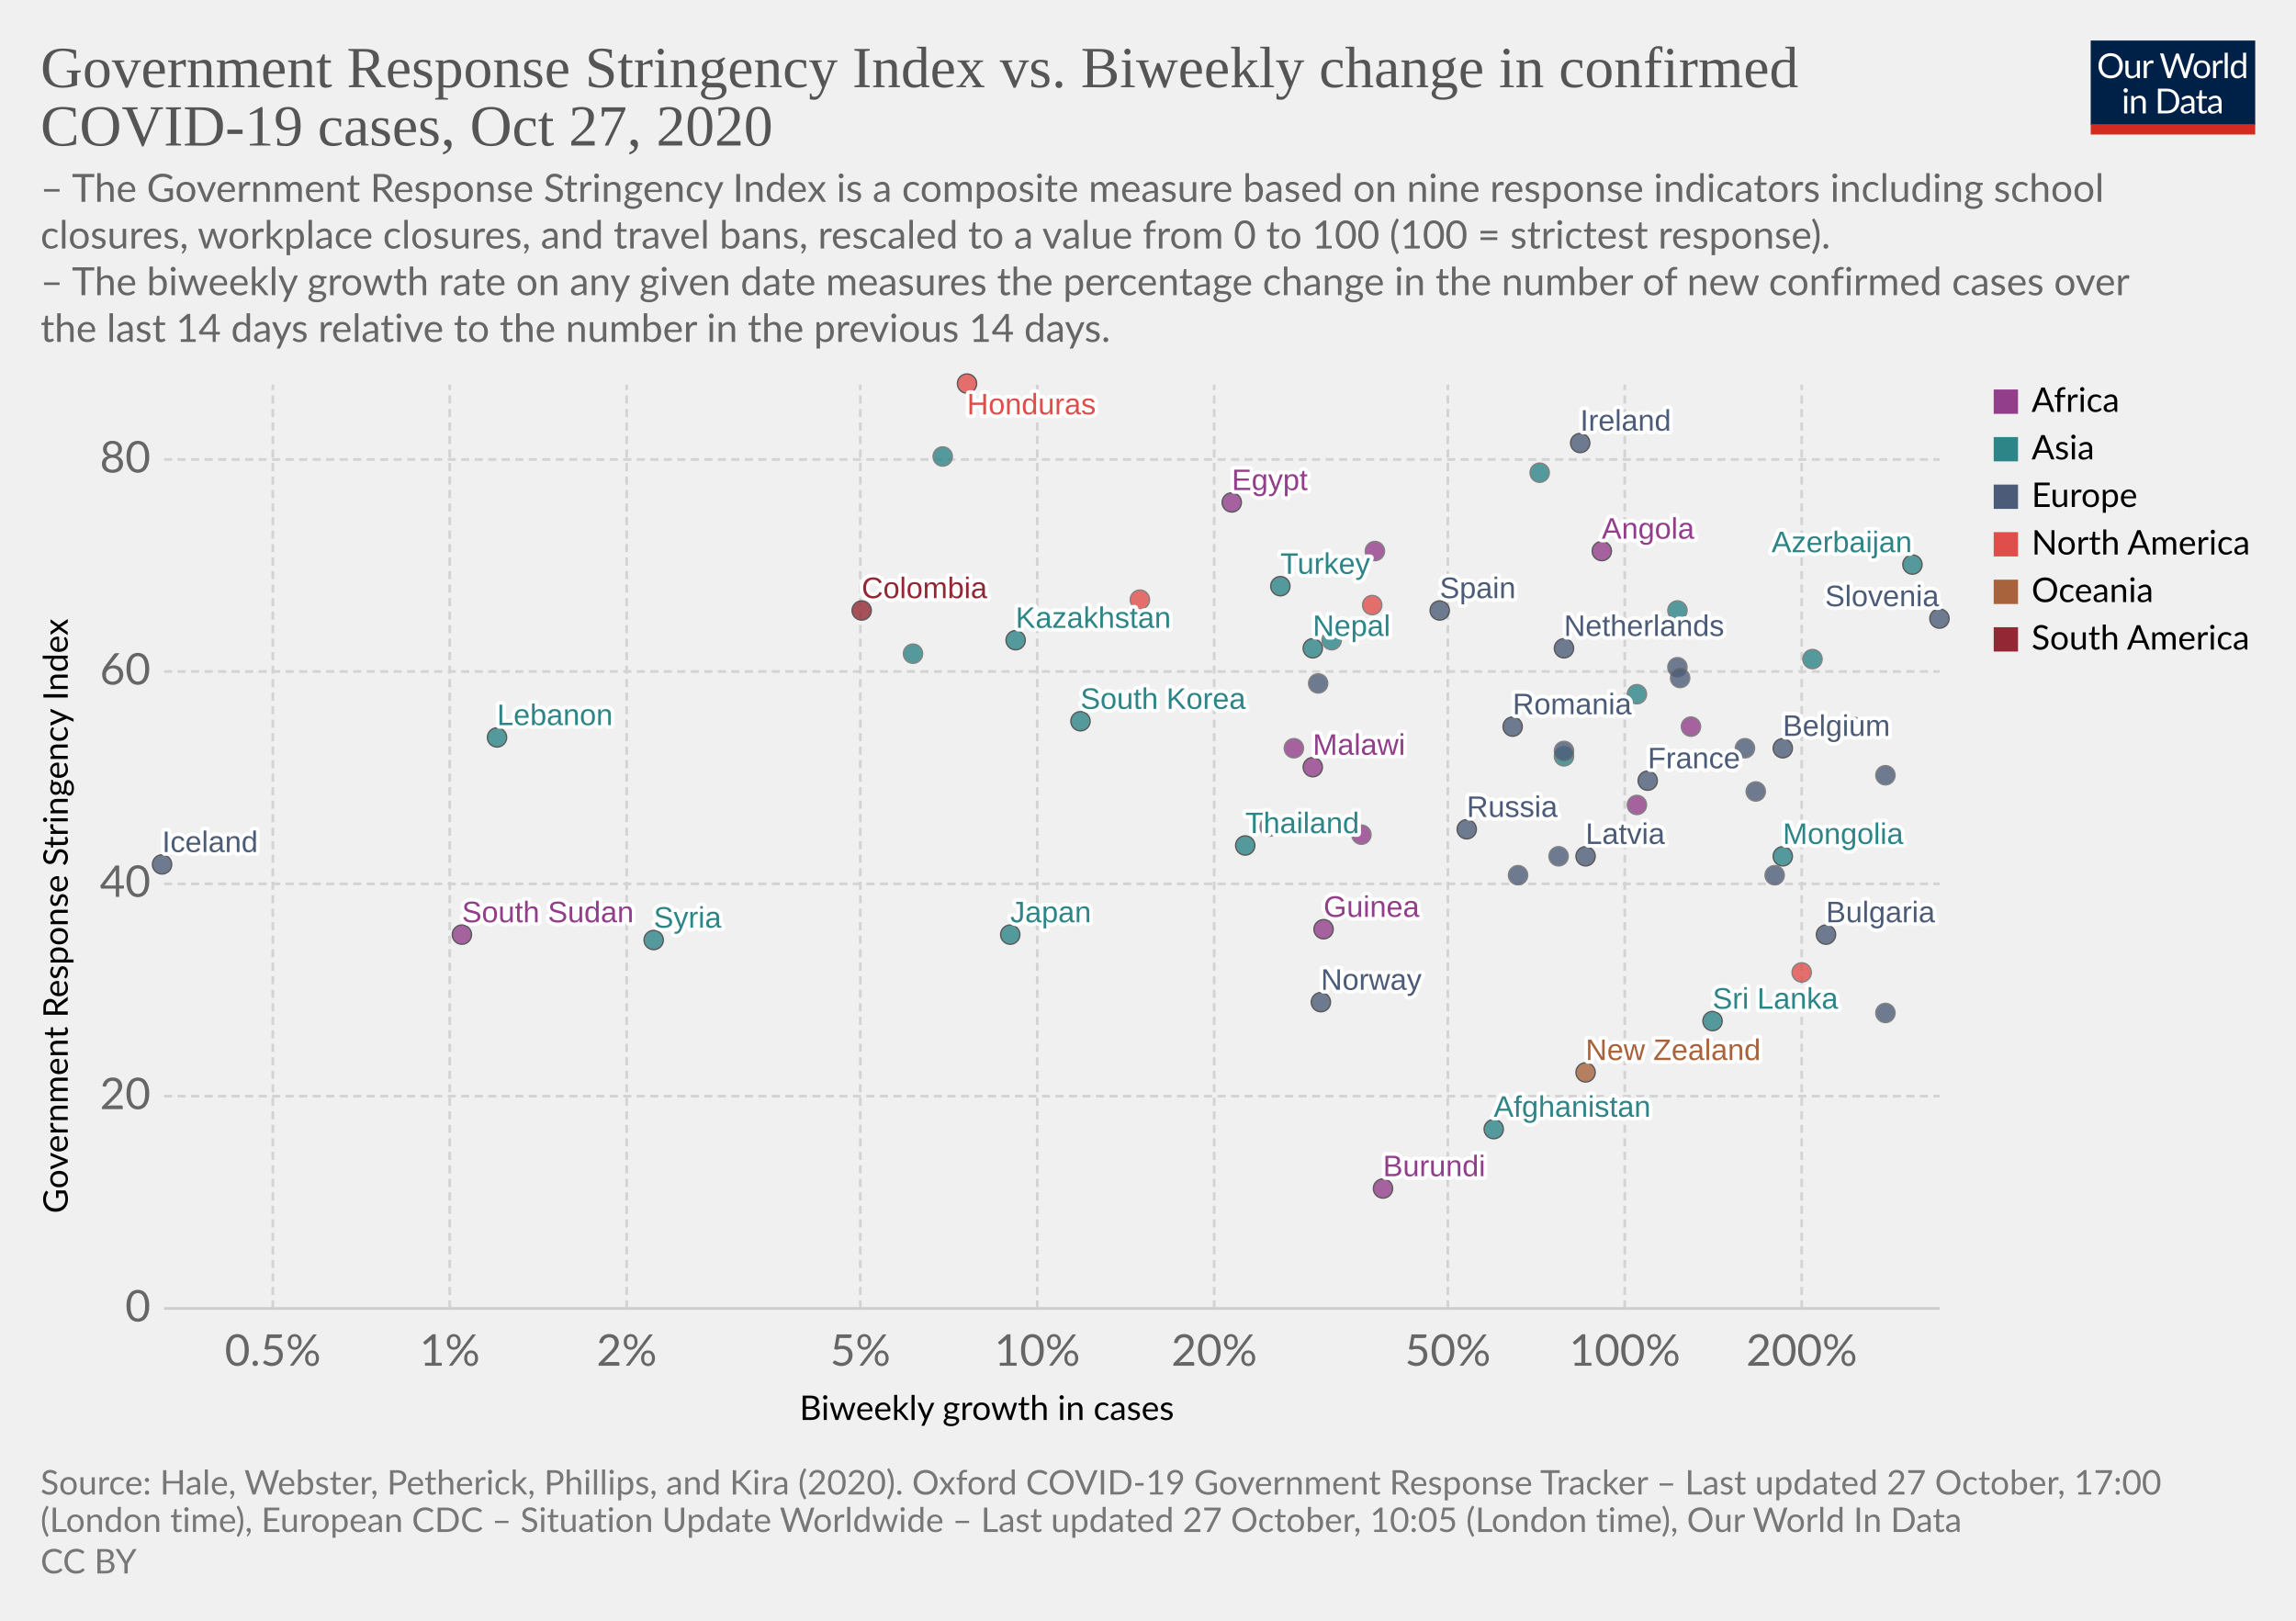
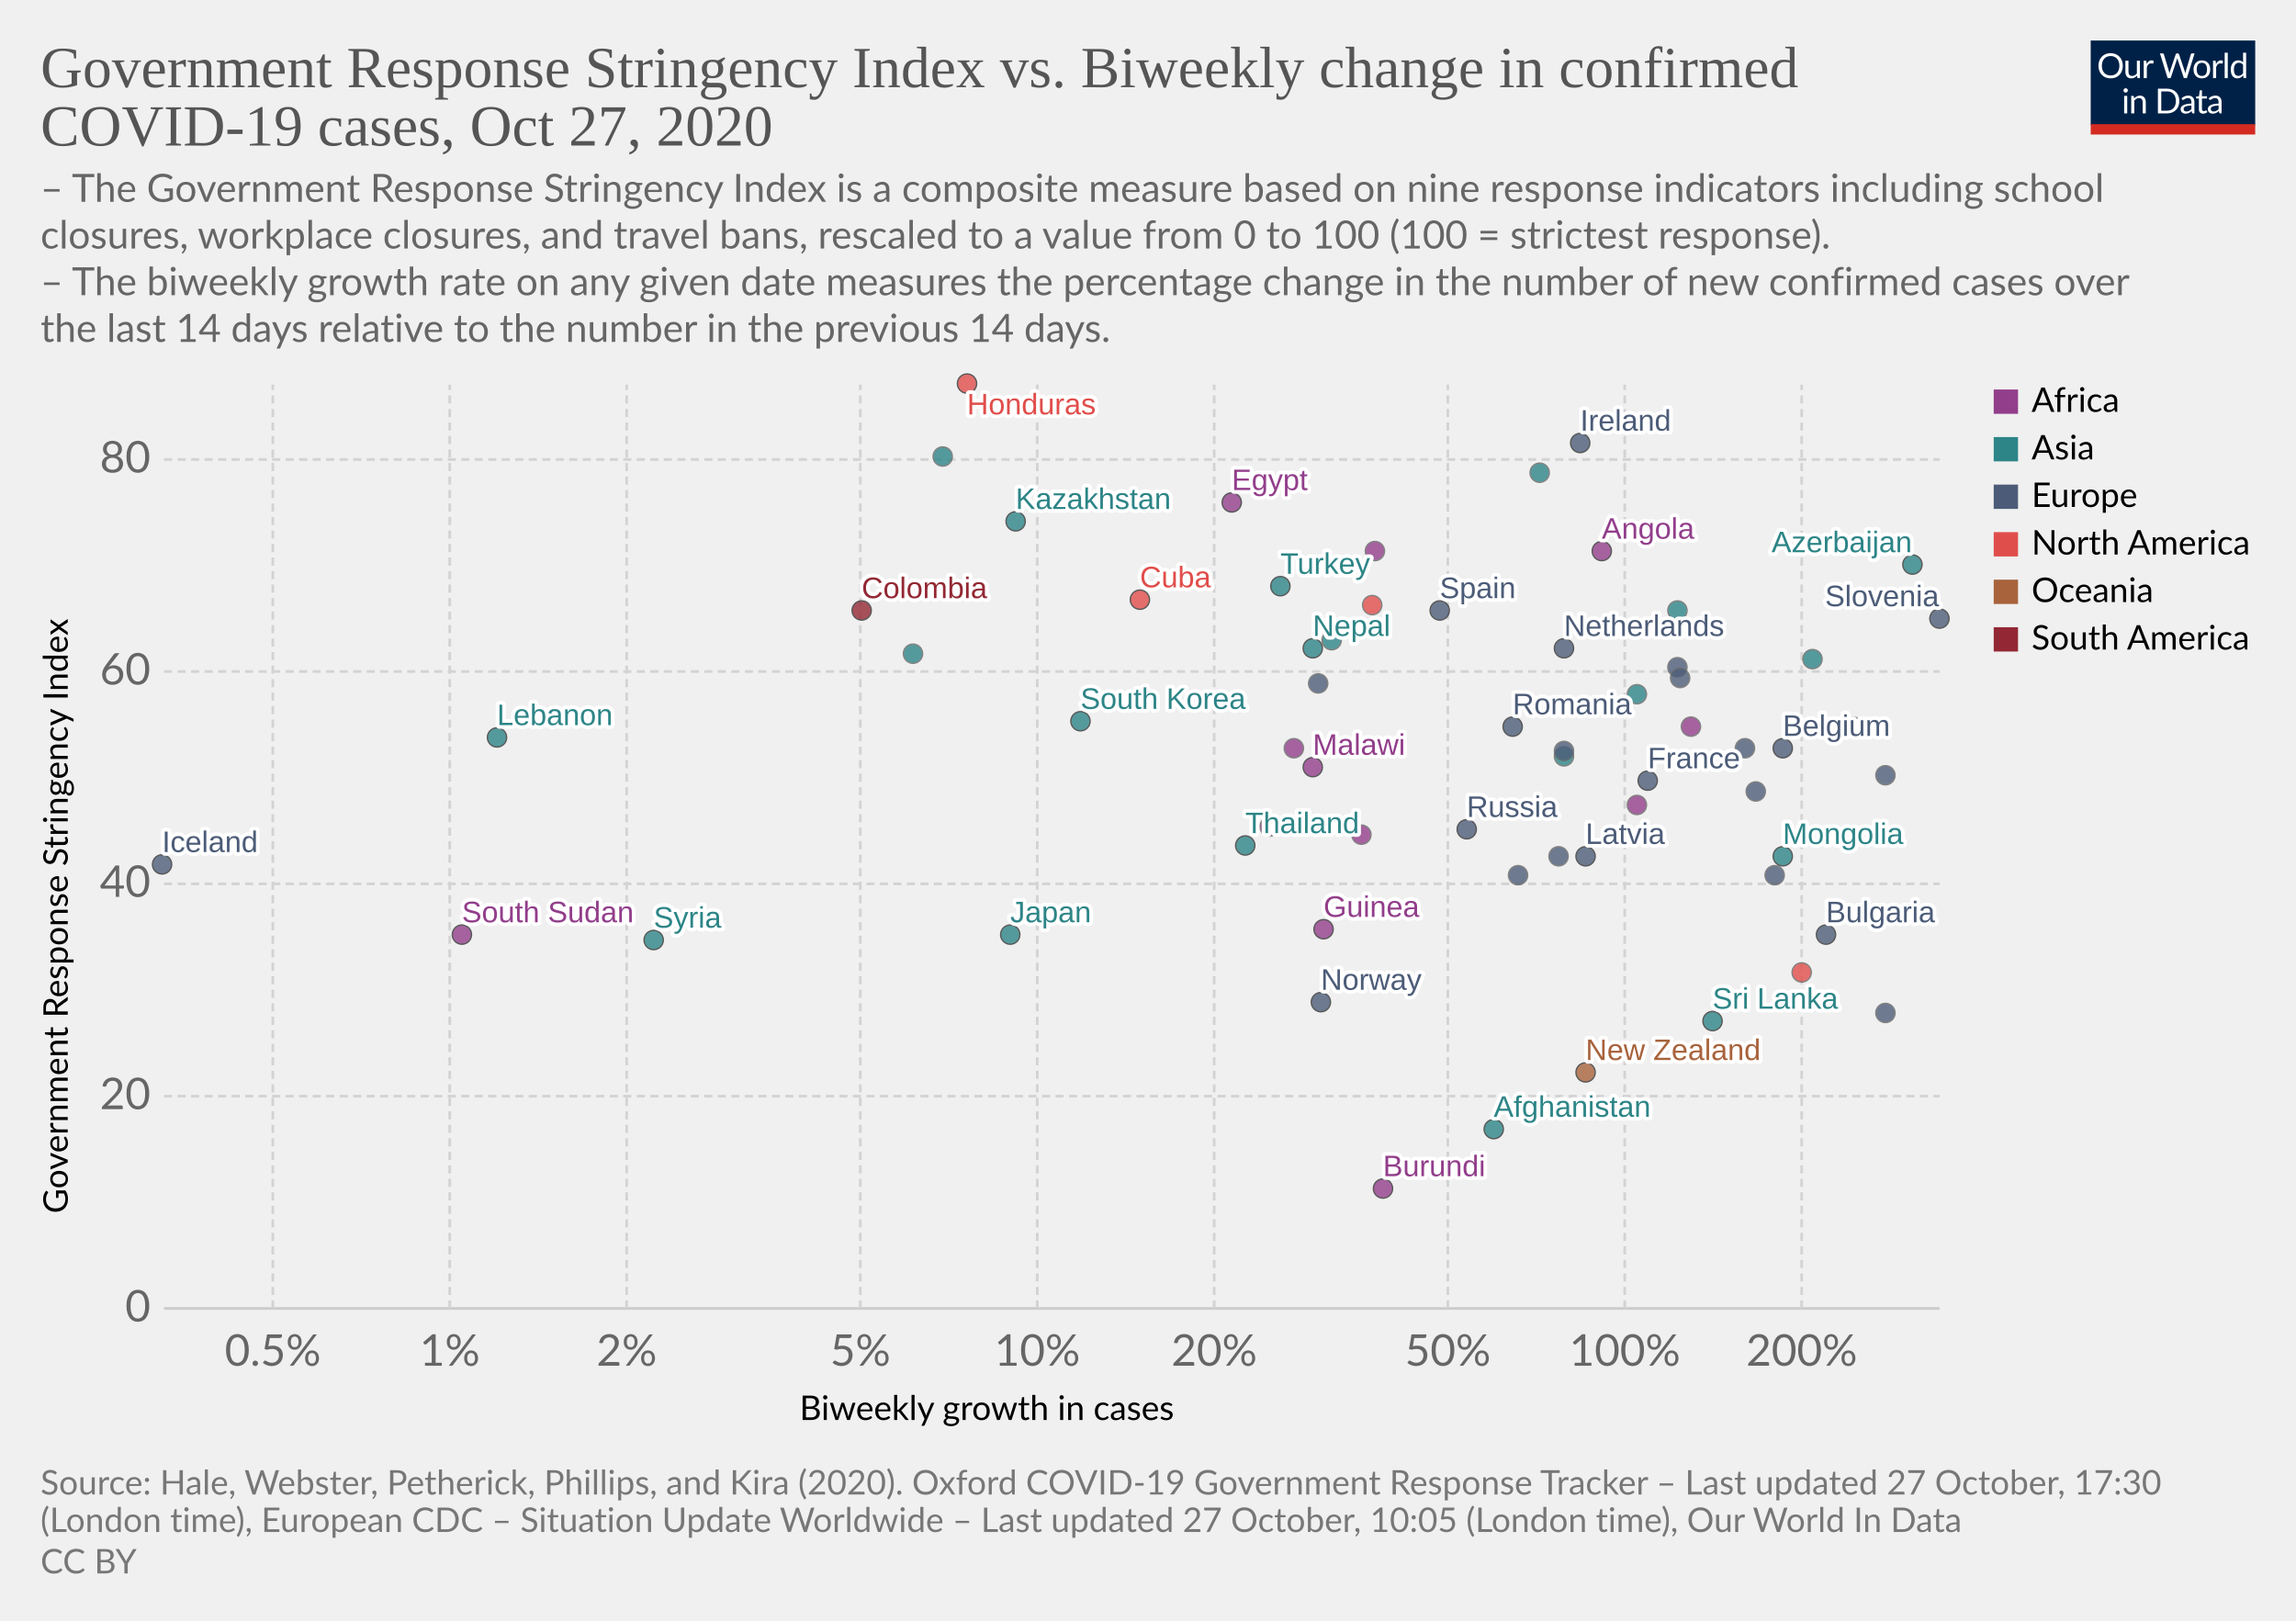
<svg xmlns="http://www.w3.org/2000/svg" version="1.1" style="background-color:#fff;-webkit-font-smoothing:antialiased" width="850" height="600" viewBox="0 0 850 600" font-family="Lato,'Helvetica Neue',Helvetica,Arial,sans-serif" font-size="18" text-rendering="optimizeLegibility">
  <g class="HeaderView">
    <g transform="matrix(.29 0 0 .29 774 15)">
      <svg width="210" height="120" viewBox="0 0 210 120" fill="none">
        <g clip-path="url(#clip0)">
          <path d="M0 0h210v107.89H0V0z" fill="#002147" />
          <path d="M40.98 32.25c0 2.36-.38 4.53-1.12 6.51a14.26 14.26 0 01-8.1 8.4c-1.9.78-4.02 1.17-6.34 1.17a16.6 16.6 0 01-6.33-1.17 14.31 14.31 0 01-8.08-8.4 18.29 18.29 0 01-1.12-6.51c0-2.36.38-4.53 1.12-6.5a14.32 14.32 0 018.07-8.44c1.92-.8 4.03-1.19 6.34-1.19 2.32 0 4.43.4 6.34 1.19 1.92.8 3.56 1.9 4.93 3.34a14.87 14.87 0 013.17 5.1 18.1 18.1 0 011.12 6.5zm-4.38 0c0-1.94-.26-3.68-.8-5.22a10.91 10.91 0 00-2.24-3.89 9.68 9.68 0 00-3.52-2.46 11.95 11.95 0 00-4.62-.86c-1.68 0-3.21.28-4.6.86a9.88 9.88 0 00-3.54 2.46 10.91 10.91 0 00-2.24 3.9c-.53 1.53-.8 3.27-.8 5.2 0 1.94.27 3.68.8 5.22a11.17 11.17 0 002.24 3.9 10.01 10.01 0 003.55 2.44c1.38.56 2.9.83 4.6.83 1.7 0 3.24-.27 4.61-.83a9.8 9.8 0 003.52-2.44 11.17 11.17 0 002.25-3.9c.53-1.54.8-3.28.8-5.21zm26.22-6.54V48H60.5c-.56 0-.9-.27-1.05-.81l-.31-2.4a12.45 12.45 0 01-3.26 2.6c-1.2.64-2.58.96-4.13.96-1.22 0-2.3-.2-3.24-.6a6.52 6.52 0 01-2.33-1.7 7.37 7.37 0 01-1.43-2.67c-.3-1.04-.46-2.2-.46-3.45V25.7h3.91v14.22c0 1.68.38 2.99 1.15 3.91.77.93 1.96 1.39 3.54 1.39 1.16 0 2.24-.27 3.23-.82a10.42 10.42 0 002.8-2.28V25.7h3.91zm8.61 4.47a9.94 9.94 0 012.6-3.56 5.64 5.64 0 013.76-1.3c.47 0 .92.05 1.34.15.44.1.83.27 1.17.49l-.3 2.92c-.09.37-.3.55-.66.55-.2 0-.5-.04-.9-.13a6.21 6.21 0 00-3.24.18c-.54.2-1.03.5-1.47.92-.42.4-.81.9-1.17 1.5-.33.58-.64 1.26-.92 2.02V48H67.7V25.71h2.25c.42 0 .72.08.88.25.16.16.27.44.33.83l.26 3.39zm61.16-13.7L122.75 48h-3.82l-7.99-24.05a21.95 21.95 0 01-.42-1.58 38.36 38.36 0 01-.44 1.58L102.05 48h-3.83L88.4 16.47h3.54c.38 0 .7.1.95.29.26.2.43.43.5.73l6.52 21.9c.1.4.2.83.28 1.28.1.46.2.94.29 1.46l.3-1.46c.12-.47.25-.9.38-1.27l7.41-21.91c.1-.25.26-.48.51-.69.27-.22.58-.33.95-.33h1.23c.38 0 .69.1.92.29.24.2.41.43.53.73l7.4 21.9a28.4 28.4 0 01.68 2.62 29.52 29.52 0 01.52-2.61l6.54-21.91c.07-.27.23-.5.48-.7.27-.21.58-.32.95-.32h3.32zm9.35 8.88c1.63 0 3.1.27 4.4.82a9.43 9.43 0 015.46 5.94c.5 1.4.74 2.98.74 4.73 0 1.76-.25 3.34-.74 4.75a9.43 9.43 0 01-5.46 5.92c-1.3.52-2.77.79-4.4.79-1.64 0-3.12-.27-4.44-.8a9.42 9.42 0 01-3.35-2.3c-.92-1-1.63-2.2-2.13-3.61-.49-1.41-.73-3-.73-4.75s.24-3.33.73-4.73c.5-1.43 1.2-2.64 2.13-3.63a9.4 9.4 0 013.35-2.31c1.32-.55 2.8-.82 4.44-.82zm0 19.89c2.2 0 3.84-.73 4.93-2.2 1.08-1.48 1.63-3.54 1.63-6.18 0-2.66-.55-4.72-1.63-6.2-1.09-1.49-2.73-2.23-4.93-2.23-1.12 0-2.09.2-2.93.57a5.7 5.7 0 00-2.06 1.65 7.5 7.5 0 00-1.24 2.67c-.26 1.04-.4 2.22-.4 3.54 0 2.64.55 4.7 1.64 6.18 1.1 1.47 2.76 2.2 4.99 2.2zm17.97-15.07a9.94 9.94 0 012.6-3.56 5.64 5.64 0 013.76-1.3c.47 0 .91.05 1.34.15.44.1.83.27 1.16.49l-.28 2.92c-.09.37-.31.55-.66.55-.2 0-.5-.04-.9-.13a6.2 6.2 0 00-3.24.18c-.54.2-1.03.5-1.47.92-.43.4-.82.9-1.17 1.5a13.1 13.1 0 00-.92 2.02V48h-3.94V25.71h2.24c.43 0 .72.08.88.25.17.16.28.44.33.83l.27 3.39zm15.04-14.59V48h-3.92V15.6h3.92zm19.55 15.43a6.22 6.22 0 00-2.38-2.05 6.7 6.7 0 00-2.86-.6c-2.07 0-3.66.75-4.77 2.23-1.12 1.48-1.68 3.6-1.68 6.33 0 1.46.13 2.7.38 3.74a7.29 7.29 0 001.1 2.56 4.35 4.35 0 001.78 1.45c.7.3 1.5.46 2.4.46 1.29 0 2.41-.3 3.36-.88a9.6 9.6 0 002.67-2.49V31.02zm3.91-15.43V48h-2.33c-.56 0-.9-.27-1.06-.81l-.35-2.71a12.13 12.13 0 01-3.25 2.77 8.28 8.28 0 01-4.23 1.06 7.31 7.31 0 01-6.14-2.9c-.73-.96-1.3-2.15-1.69-3.57a18.35 18.35 0 01.07-9.48 11.29 11.29 0 011.89-3.7 8.7 8.7 0 017.06-3.34 7.96 7.96 0 016.12 2.62V15.59h3.91zM46.61 70.71V93H42.7V70.71h3.91zm.84-7c0 .39-.08.75-.24 1.09a2.81 2.81 0 01-1.52 1.47 2.67 2.67 0 01-2.16 0 2.9 2.9 0 01-1.45-1.47 2.67 2.67 0 010-2.16c.15-.35.35-.65.6-.9.25-.27.53-.47.85-.62a2.67 2.67 0 012.16 0c.35.15.65.35.9.62.27.25.47.55.62.9.16.34.24.7.24 1.08zm7.97 10.24c.49-.54 1-1.04 1.54-1.48a9.85 9.85 0 013.66-1.84 8.96 8.96 0 015.43.35c.94.4 1.72.97 2.33 1.71a7.36 7.36 0 011.43 2.67c.32 1.04.49 2.19.49 3.45V93h-3.94V78.81c0-1.69-.4-3-1.17-3.92-.76-.93-1.93-1.4-3.5-1.4a6.6 6.6 0 00-3.25.83c-1 .56-1.92 1.31-2.77 2.27V93h-3.94V70.71h2.35c.56 0 .9.28 1.04.82l.3 2.42zm57.7 3.3c0 2.36-.37 4.5-1.11 6.44a14.3 14.3 0 01-3.17 4.98 14.1 14.1 0 01-4.93 3.2c-1.9.76-4.02 1.13-6.33 1.13H85.8V61.47h11.77c2.31 0 4.42.39 6.33 1.15a13.8 13.8 0 018.1 8.18 17.75 17.75 0 011.12 6.45zm-4.37 0c0-1.94-.26-3.67-.8-5.2a10.94 10.94 0 00-2.23-3.87 9.57 9.57 0 00-3.53-2.42 12.23 12.23 0 00-4.61-.83h-7.5v24.62h7.5c1.7 0 3.24-.28 4.61-.84a9.7 9.7 0 003.53-2.4 10.94 10.94 0 002.24-3.87c.53-1.53.8-3.26.8-5.2zm19.8 5.72c-1.8.06-3.34.2-4.62.44-1.26.22-2.3.51-3.1.88-.8.36-1.37.8-1.74 1.3-.35.5-.53 1.05-.53 1.67 0 .58.1 1.1.3 1.52a3 3 0 00.76 1.05c.34.27.73.46 1.17.6.45.11.94.17 1.45.17a7.28 7.28 0 003.5-.81 11.95 11.95 0 002.82-2.2v-4.62zm-12.65-9.11a12.73 12.73 0 013.98-2.66c1.43-.59 3-.88 4.73-.88 1.25 0 2.36.2 3.33.61a6.81 6.81 0 013.94 4.38c.33 1.04.5 2.19.5 3.43V93h-1.74a1.8 1.8 0 01-.88-.18c-.2-.13-.36-.38-.48-.74l-.44-2.12c-.59.55-1.16 1.03-1.72 1.46a9.48 9.48 0 01-3.74 1.7c-.69.15-1.46.23-2.3.23-.87 0-1.69-.12-2.45-.35a5.34 5.34 0 01-3.34-2.93 6.64 6.64 0 01-.49-2.64c0-.88.25-1.72.73-2.53a6.33 6.33 0 012.35-2.17c1.09-.63 2.5-1.15 4.25-1.54 1.75-.41 3.89-.65 6.42-.7v-1.75c0-1.73-.37-3.03-1.12-3.91-.75-.9-1.84-1.34-3.28-1.34-.97 0-1.78.12-2.44.37-.64.23-1.2.5-1.7.81l-1.23.82c-.33.23-.67.35-1 .35-.27 0-.5-.07-.69-.2a2.1 2.1 0 01-.48-.53l-.7-1.25zm27.67 19.5c-1.76 0-3.12-.5-4.07-1.48-.94-.98-1.41-2.4-1.41-4.25V74h-2.68a.9.9 0 01-.6-.2c-.16-.14-.24-.36-.24-.66v-1.56l3.65-.46.9-6.89a.9.9 0 01.29-.52.88.88 0 01.62-.22H142v7.67h6.44V74H142v13.38c0 .94.22 1.63.68 2.09.45.45 1.04.68 1.76.68a3.21 3.21 0 001.85-.53l.55-.35c.16-.12.3-.18.41-.18.2 0 .4.13.55.38l1.15 1.87a7.45 7.45 0 01-2.44 1.5c-.96.35-1.94.52-2.95.52zm19.68-10.4c-1.8.07-3.34.21-4.62.45-1.26.22-2.3.51-3.1.88-.8.36-1.37.8-1.74 1.3-.35.5-.53 1.05-.53 1.67 0 .58.1 1.1.3 1.52.18.42.44.77.76 1.05.34.27.73.46 1.17.6.45.11.94.17 1.45.17a7.3 7.3 0 003.5-.81 12.04 12.04 0 002.82-2.2v-4.62zm-12.65-9.1a12.72 12.72 0 013.99-2.66c1.42-.59 3-.88 4.72-.88 1.25 0 2.36.2 3.33.61a6.81 6.81 0 013.94 4.38c.33 1.04.5 2.19.5 3.43V93h-1.74a1.8 1.8 0 01-.88-.18c-.2-.13-.36-.38-.48-.74l-.44-2.12c-.59.55-1.16 1.03-1.72 1.46a9.48 9.48 0 01-3.74 1.7c-.69.15-1.46.23-2.3.23-.87 0-1.69-.12-2.45-.35a5.33 5.33 0 01-3.34-2.93 6.62 6.62 0 01-.49-2.64c0-.88.25-1.72.73-2.53a6.33 6.33 0 012.35-2.17c1.09-.63 2.5-1.15 4.25-1.54a31.2 31.2 0 016.42-.7v-1.75c0-1.73-.37-3.03-1.12-3.91-.75-.9-1.84-1.34-3.28-1.34-.97 0-1.78.12-2.44.37-.64.23-1.2.5-1.7.81-.46.3-.87.57-1.22.82-.34.23-.68.35-1.02.35-.26 0-.49-.07-.68-.2a1.88 1.88 0 01-.48-.53l-.7-1.25z" fill="#fff" />
          <path fill="#D42B21" d="M0 106.79h210V120H0z" />
        </g>
        <defs>
          <clipPath id="clip0">
            <path fill="#fff" d="M0 0h210v120H0z" />
          </clipPath>
        </defs>
      </svg>
    </g>
    <a href="https://ourworldindata.org/grapher/government-response-stringency-index-vs-biweekly-change-in-confirmed-covid-19-cases?time=latest" target="_blank" rel="noopener" font-family="&quot;Playfair Display&quot;,Georgia,&quot;Times New Roman&quot;,serif">
      <text font-size="21.6" x="15" y="32.3" fill="#555">
        <tspan x="15" y="32.28">Government Response Stringency Index vs. Biweekly change in confirmed</tspan>
        <tspan x="15" y="53.88">COVID-19 cases, Oct 27, 2020</tspan>
      </text>
    </a>
    <text font-size="14.4" x="15" y="74.7" fill="#666">
      <tspan x="15" y="74.72">– The Government Response Stringency Index is a composite measure based on nine response indicators including school</tspan>
      <tspan x="15" y="92">closures, workplace closures, and travel bans, rescaled to a value from 0 to 100 (100 = strictest response).</tspan>
      <tspan x="15" y="109.28"> – The biweekly growth rate on any given date measures the percentage change in the number of new confirmed cases over</tspan>
      <tspan x="15" y="126.56">the last 14 days relative to the number in the previous 14 days.</tspan>
    </text>
  </g>
  <g class="ScatterPlot">
    <g class="DualAxisView">
      <g class="HorizontalAxis">
        <text font-size="12.6" x="296" y="525.7">
          <tspan x="295.99" y="525.68">Biweekly growth in cases</tspan>
        </text>
        <text x="101" y="505.6" fill="#666" text-anchor="middle" font-size="16.2">0.5%</text>
        <text x="166.5" y="505.6" fill="#666" text-anchor="middle" font-size="16.2">1%</text>
        <text x="232" y="505.6" fill="#666" text-anchor="middle" font-size="16.2">2%</text>
        <text x="318.5" y="505.6" fill="#666" text-anchor="middle" font-size="16.2">5%</text>
        <text x="384" y="505.6" fill="#666" text-anchor="middle" font-size="16.2">10%</text>
        <text x="449.5" y="505.6" fill="#666" text-anchor="middle" font-size="16.2">20%</text>
        <text x="536" y="505.6" fill="#666" text-anchor="middle" font-size="16.2">50%</text>
        <text x="601.5" y="505.6" fill="#666" text-anchor="middle" font-size="16.2">100%</text>
        <text x="667" y="505.6" fill="#666" text-anchor="middle" font-size="16.2">200%</text>
      </g>
      <g class="VerticalAxis">
        <text font-size="12.6" x="-449.2" y="25.1" transform="rotate(-90)">
          <tspan x="-449.2" y="25.08">Government Response Stringency Index</tspan>
        </text>
        <text x="55.74" y="484.4" fill="#666" dominant-baseline="middle" text-anchor="end" font-size="16.2">0</text>
        <text x="55.74" y="405.8" fill="#666" dominant-baseline="middle" text-anchor="end" font-size="16.2">20</text>
        <text x="55.74" y="327.2" fill="#666" dominant-baseline="middle" text-anchor="end" font-size="16.2">40</text>
        <text x="55.74" y="248.6" fill="#666" dominant-baseline="middle" text-anchor="end" font-size="16.2">60</text>
        <text x="55.74" y="170.1" fill="#666" dominant-baseline="middle" text-anchor="end" font-size="16.2">80</text>
      </g>
      <g class="AxisGridLines horizontalLines">
        <path stroke="#ccc" d="M60.74 484.4h657.35" />
        <path stroke="#d3d3d3" stroke-dasharray="3,2" d="M60.74 405.8h657.35M60.74 327.2h657.35M60.74 248.6h657.35M60.74 170.1h657.35" />
      </g>
      <g class="AxisGridLines verticalLines" stroke="#d3d3d3" stroke-dasharray="3,2">
        <path d="M101 484.4v-342M166.5 484.4v-342M232 484.4v-342M318.5 484.4v-342M384 484.4v-342M449.5 484.4v-342M536 484.4v-342M601.5 484.4v-342M667 484.4v-342" />
      </g>
    </g>
    <g class="PointsWithLabels clickable" clip-path="url(#a)" font-family="Arial, sans-serif">
      <path fill="rgba(255,255,255,0)" d="M60.74 142.4h657.35v342H60.74z" />
      <defs>
        <clipPath id="a">
          <path d="M50.74 132.4h677.35v362H50.74z" />
        </clipPath>
      </defs>
      <g class="key-Ireland_0">
        <circle cx="585" cy="164" r="3.57" fill="#4C5C78" opacity=".8" stroke="#333" stroke-width=".5" />
      </g>
      <g class="key-France_0">
        <circle cx="610" cy="289" r="3.57" fill="#4C5C78" opacity=".8" stroke="#333" stroke-width=".5" />
      </g>
      <g class="key-Belgium_0">
        <circle cx="660" cy="277" r="3.57" fill="#4C5C78" opacity=".8" stroke="#333" stroke-width=".5" />
      </g>
      <g class="key-Netherlands_0">
        <circle cx="579" cy="240" r="3.57" fill="#4C5C78" opacity=".8" stroke="#333" stroke-width=".5" />
      </g>
      <g class="key-Italy_0">
        <circle cx="698" cy="287" r="3.57" fill="#4C5C78" opacity=".8" stroke="#666" stroke-width=".5" />
      </g>
      <g class="key-Spain_0">
        <circle cx="533" cy="226" r="3.57" fill="#4C5C78" opacity=".8" stroke="#333" stroke-width=".5" />
      </g>
      <g class="key-Russia_0">
        <circle cx="543" cy="307" r="3.57" fill="#4C5C78" opacity=".8" stroke="#333" stroke-width=".5" />
      </g>
      <g class="key-United-States_0">
        <circle cx="508" cy="224" r="3.57" fill="#E04E4B" opacity=".8" stroke="#666" stroke-width=".5" />
      </g>
      <g class="key-Japan_0">
        <circle cx="374" cy="346" r="3.57" fill="#2D8587" opacity=".8" stroke="#333" stroke-width=".5" />
      </g>
      <g class="key-Afghanistan_0">
        <circle cx="553" cy="418" r="3.57" fill="#2D8587" opacity=".8" stroke="#333" stroke-width=".5" />
      </g>
      <g class="key-Albania_0">
        <circle cx="577" cy="317" r="3.57" fill="#4C5C78" opacity=".8" stroke="#666" stroke-width=".5" />
      </g>
      <g class="key-Angola_0">
        <circle cx="593" cy="204" r="3.57" fill="#923E8B" opacity=".8" stroke="#333" stroke-width=".5" />
      </g>
      <g class="key-Austria_0">
        <circle cx="621" cy="247" r="3.57" fill="#4C5C78" opacity=".8" stroke="#666" stroke-width=".5" />
      </g>
      <g class="key-Azerbaijan_0">
        <circle cx="708" cy="209" r="3.57" fill="#2D8587" opacity=".8" stroke="#333" stroke-width=".5" />
      </g>
      <g class="key-Malawi_0">
        <circle cx="486" cy="284" r="3.57" fill="#923E8B" opacity=".8" stroke="#333" stroke-width=".5" />
      </g>
      <g class="key-Lithuania_0">
        <circle cx="650" cy="293" r="3.57" fill="#4C5C78" opacity=".8" stroke="#666" stroke-width=".5" />
      </g>
      <g class="key-Latvia_0">
        <circle cx="587" cy="317" r="3.57" fill="#4C5C78" opacity=".8" stroke="#333" stroke-width=".5" />
      </g>
      <g class="key-Lebanon_0">
        <circle cx="184" cy="273" r="3.57" fill="#2D8587" opacity=".8" stroke="#333" stroke-width=".5" />
      </g>
      <g class="key-Kyrgyzstan_0">
        <circle cx="606" cy="257" r="3.57" fill="#2D8587" opacity=".8" stroke="#666" stroke-width=".5" />
      </g>
      <g class="key-South-Korea_0">
        <circle cx="400" cy="267" r="3.57" fill="#2D8587" opacity=".8" stroke="#333" stroke-width=".5" />
      </g>
      <g class="key-Jordan_0">
        <circle cx="570" cy="175" r="3.57" fill="#2D8587" opacity=".8" stroke="#666" stroke-width=".5" />
      </g>
      <g class="key-Kazakhstan_0">
-         <circle cx="376" cy="237" r="3.57" fill="#2D8587" opacity=".8" stroke="#333" stroke-width=".5" />
+         <circle cx="376" cy="193" r="3.57" fill="#2D8587" opacity=".8" stroke="#333" stroke-width=".5" />
      </g>
      <g class="key-Hungary_0">
        <circle cx="562" cy="324" r="3.57" fill="#4C5C78" opacity=".8" stroke="#666" stroke-width=".5" />
      </g>
      <g class="key-Honduras_0">
        <circle cx="358" cy="142" r="3.57" fill="#E04E4B" opacity=".8" stroke="#333" stroke-width=".5" />
      </g>
      <g class="key-Sri-Lanka_0">
        <circle cx="634" cy="378" r="3.57" fill="#2D8587" opacity=".8" stroke="#333" stroke-width=".5" />
      </g>
      <g class="key-Bangladesh_0">
        <circle cx="349" cy="169" r="3.57" fill="#2D8587" opacity=".8" stroke="#666" stroke-width=".5" />
      </g>
      <g class="key-Benin_0">
        <circle cx="606" cy="298" r="3.57" fill="#923E8B" opacity=".8" stroke="#666" stroke-width=".5" />
      </g>
      <g class="key-Bosnia-and-Herzegovina_0">
        <circle cx="657" cy="324" r="3.57" fill="#4C5C78" opacity=".8" stroke="#666" stroke-width=".5" />
      </g>
      <g class="key-Bulgaria_0">
        <circle cx="676" cy="346" r="3.57" fill="#4C5C78" opacity=".8" stroke="#333" stroke-width=".5" />
      </g>
      <g class="key-Burundi_0">
        <circle cx="512" cy="440" r="3.57" fill="#923E8B" opacity=".8" stroke="#333" stroke-width=".5" />
      </g>
      <g class="key-Egypt_0">
        <circle cx="456" cy="186" r="3.57" fill="#923E8B" opacity=".8" stroke="#333" stroke-width=".5" />
      </g>
      <g class="key-Rwanda_0">
        <circle cx="626" cy="269" r="3.57" fill="#923E8B" opacity=".8" stroke="#666" stroke-width=".5" />
      </g>
      <g class="key-Romania_0">
        <circle cx="560" cy="269" r="3.57" fill="#4C5C78" opacity=".8" stroke="#333" stroke-width=".5" />
      </g>
      <g class="key-Norway_0">
        <circle cx="489" cy="371" r="3.57" fill="#4C5C78" opacity=".8" stroke="#333" stroke-width=".5" />
      </g>
      <g class="key-New-Zealand_0">
        <circle cx="587" cy="397" r="3.57" fill="#A8633C" opacity=".8" stroke="#333" stroke-width=".5" />
      </g>
      <g class="key-Nepal_0">
        <circle cx="486" cy="240" r="3.57" fill="#2D8587" opacity=".8" stroke="#333" stroke-width=".5" />
      </g>
      <g class="key-Mongolia_0">
        <circle cx="660" cy="317" r="3.57" fill="#2D8587" opacity=".8" stroke="#333" stroke-width=".5" />
      </g>
      <g class="key-Malaysia_0">
        <circle cx="621" cy="226" r="3.57" fill="#2D8587" opacity=".8" stroke="#666" stroke-width=".5" />
      </g>
      <g class="key-Democratic-Republic-of-Congo_0">
        <circle cx="470" cy="306" r="3.57" fill="#923E8B" opacity=".8" stroke="#666" stroke-width=".5" />
      </g>
      <g class="key-Colombia_0">
        <circle cx="319" cy="226" r="3.57" fill="#932834" opacity=".8" stroke="#333" stroke-width=".5" />
      </g>
      <g class="key-China_0">
        <circle cx="338" cy="242" r="3.57" fill="#2D8587" opacity=".8" stroke="#666" stroke-width=".5" />
      </g>
      <g class="key-Bermuda_0">
        <circle cx="667" cy="360" r="3.57" fill="#E04E4B" opacity=".8" stroke="#666" stroke-width=".5" />
      </g>
      <g class="key-Iceland_0">
        <circle cx="60" cy="320" r="3.57" fill="#4C5C78" opacity=".8" stroke="#333" stroke-width=".5" />
      </g>
      <g class="key-Kuwait_0">
        <circle cx="493" cy="237" r="3.57" fill="#2D8587" opacity=".8" stroke="#666" stroke-width=".5" />
      </g>
      <g class="key-Ukraine_0">
        <circle cx="488" cy="253" r="3.57" fill="#4C5C78" opacity=".8" stroke="#666" stroke-width=".5" />
      </g>
      <g class="key-Turkey_0">
        <circle cx="474" cy="217" r="3.57" fill="#2D8587" opacity=".8" stroke="#333" stroke-width=".5" />
      </g>
      <g class="key-Togo_0">
        <circle cx="479" cy="277" r="3.57" fill="#923E8B" opacity=".8" stroke="#666" stroke-width=".5" />
      </g>
      <g class="key-Thailand_0">
        <circle cx="461" cy="313" r="3.57" fill="#2D8587" opacity=".8" stroke="#333" stroke-width=".5" />
      </g>
      <g class="key-Syria_0">
        <circle cx="242" cy="348" r="3.57" fill="#2D8587" opacity=".8" stroke="#333" stroke-width=".5" />
      </g>
      <g class="key-Zimbabwe_0">
        <circle cx="509" cy="204" r="3.57" fill="#923E8B" opacity=".8" stroke="#666" stroke-width=".5" />
      </g>
      <g class="key-Slovenia_0">
        <circle cx="718" cy="229" r="3.57" fill="#4C5C78" opacity=".8" stroke="#333" stroke-width=".5" />
      </g>
      <g class="key-Vietnam_0">
        <circle cx="579" cy="280" r="3.57" fill="#2D8587" opacity=".8" stroke="#666" stroke-width=".5" />
      </g>
      <g class="key-Slovakia_0">
        <circle cx="622" cy="251" r="3.57" fill="#4C5C78" opacity=".8" stroke="#666" stroke-width=".5" />
      </g>
      <g class="key-Serbia_0">
        <circle cx="686" cy="269" r="3.57" fill="#4C5C78" opacity=".8" stroke="#666" stroke-width=".5" />
      </g>
      <g class="key-Guinea_0">
        <circle cx="490" cy="344" r="3.57" fill="#923E8B" opacity=".8" stroke="#333" stroke-width=".5" />
      </g>
      <g class="key-Greece_0">
        <circle cx="579" cy="278" r="3.57" fill="#4C5C78" opacity=".8" stroke="#666" stroke-width=".5" />
      </g>
      <g class="key-Ghana_0">
        <circle cx="504" cy="309" r="3.57" fill="#923E8B" opacity=".8" stroke="#666" stroke-width=".5" />
      </g>
      <g class="key-Georgia_0">
        <circle cx="671" cy="244" r="3.57" fill="#2D8587" opacity=".8" stroke="#666" stroke-width=".5" />
      </g>
      <g class="key-Cuba_0">
-         <circle cx="422" cy="222" r="3.57" fill="#E04E4B" opacity=".8" stroke="#666" stroke-width=".5" />
+         <circle cx="422" cy="222" r="3.57" fill="#E04E4B" opacity=".8" stroke="#333" stroke-width=".5" />
      </g>
      <g class="key-Croatia_0">
        <circle cx="698" cy="375" r="3.57" fill="#4C5C78" opacity=".8" stroke="#666" stroke-width=".5" />
      </g>
      <g class="key-South-Sudan_0">
        <circle cx="171" cy="346" r="3.57" fill="#923E8B" opacity=".8" stroke="#333" stroke-width=".5" />
      </g>
      <g class="key-Kosovo_0">
        <circle cx="646" cy="277" r="3.57" fill="#4C5C78" opacity=".8" stroke="#666" stroke-width=".5" />
      </g>
      <g class="backgroundLabels" fill="#333" font-size="11" font-weight="400">
        <text x="585" y="159.43" fill="#fff" stroke="#fff" stroke-linecap="round" stroke-linejoin="round" stroke-width=".25em">Ireland</text>
        <text x="585" y="159.43" fill="#4C5C78">Ireland</text>
        <text x="610" y="284.43" fill="#fff" stroke="#fff" stroke-linecap="round" stroke-linejoin="round" stroke-width=".25em">France</text>
        <text x="610" y="284.43" fill="#4C5C78">France</text>
        <text x="660" y="272.43" fill="#fff" stroke="#fff" stroke-linecap="round" stroke-linejoin="round" stroke-width=".25em">Belgium</text>
        <text x="660" y="272.43" fill="#4C5C78">Belgium</text>
        <text x="579" y="235.43" fill="#fff" stroke="#fff" stroke-linecap="round" stroke-linejoin="round" stroke-width=".25em">Netherlands</text>
        <text x="579" y="235.43" fill="#4C5C78">Netherlands</text>
        <text x="533" y="221.43" fill="#fff" stroke="#fff" stroke-linecap="round" stroke-linejoin="round" stroke-width=".25em">Spain</text>
        <text x="533" y="221.43" fill="#4C5C78">Spain</text>
        <text x="543" y="302.43" fill="#fff" stroke="#fff" stroke-linecap="round" stroke-linejoin="round" stroke-width=".25em">Russia</text>
        <text x="543" y="302.43" fill="#4C5C78">Russia</text>
        <text x="374" y="341.43" fill="#fff" stroke="#fff" stroke-linecap="round" stroke-linejoin="round" stroke-width=".25em">Japan</text>
        <text x="374" y="341.43" fill="#2D8587">Japan</text>
        <text x="553" y="413.43" fill="#fff" stroke="#fff" stroke-linecap="round" stroke-linejoin="round" stroke-width=".25em">Afghanistan</text>
        <text x="553" y="413.43" fill="#2D8587">Afghanistan</text>
        <text x="593" y="199.43" fill="#fff" stroke="#fff" stroke-linecap="round" stroke-linejoin="round" stroke-width=".25em">Angola</text>
        <text x="593" y="199.43" fill="#923E8B">Angola</text>
        <text x="655.86" y="204.43" fill="#fff" stroke="#fff" stroke-linecap="round" stroke-linejoin="round" stroke-width=".25em">Azerbaijan</text>
        <text x="655.86" y="204.43" fill="#2D8587">Azerbaijan</text>
        <text x="486" y="279.43" fill="#fff" stroke="#fff" stroke-linecap="round" stroke-linejoin="round" stroke-width=".25em">Malawi</text>
        <text x="486" y="279.43" fill="#923E8B">Malawi</text>
        <text x="587" y="312.43" fill="#fff" stroke="#fff" stroke-linecap="round" stroke-linejoin="round" stroke-width=".25em">Latvia</text>
        <text x="587" y="312.43" fill="#4C5C78">Latvia</text>
        <text x="184" y="268.43" fill="#fff" stroke="#fff" stroke-linecap="round" stroke-linejoin="round" stroke-width=".25em">Lebanon</text>
        <text x="184" y="268.43" fill="#2D8587">Lebanon</text>
        <text x="400" y="262.43" fill="#fff" stroke="#fff" stroke-linecap="round" stroke-linejoin="round" stroke-width=".25em">South Korea</text>
        <text x="400" y="262.43" fill="#2D8587">South Korea</text>
-         <text x="376" y="232.43" fill="#fff" stroke="#fff" stroke-linecap="round" stroke-linejoin="round" stroke-width=".25em">Kazakhstan</text>
-         <text x="376" y="232.43" fill="#2D8587">Kazakhstan</text>
+         <text x="376" y="188.43" fill="#fff" stroke="#fff" stroke-linecap="round" stroke-linejoin="round" stroke-width=".25em">Kazakhstan</text>
+         <text x="376" y="188.43" fill="#2D8587">Kazakhstan</text>
        <text x="358" y="153.4" fill="#fff" stroke="#fff" stroke-linecap="round" stroke-linejoin="round" stroke-width=".25em">Honduras</text>
        <text x="358" y="153.4" fill="#E04E4B">Honduras</text>
        <text x="634" y="373.43" fill="#fff" stroke="#fff" stroke-linecap="round" stroke-linejoin="round" stroke-width=".25em">Sri Lanka</text>
        <text x="634" y="373.43" fill="#2D8587">Sri Lanka</text>
        <text x="676" y="341.43" fill="#fff" stroke="#fff" stroke-linecap="round" stroke-linejoin="round" stroke-width=".25em">Bulgaria</text>
        <text x="676" y="341.43" fill="#4C5C78">Bulgaria</text>
        <text x="512" y="435.43" fill="#fff" stroke="#fff" stroke-linecap="round" stroke-linejoin="round" stroke-width=".25em">Burundi</text>
        <text x="512" y="435.43" fill="#923E8B">Burundi</text>
        <text x="456" y="181.43" fill="#fff" stroke="#fff" stroke-linecap="round" stroke-linejoin="round" stroke-width=".25em">Egypt</text>
        <text x="456" y="181.43" fill="#923E8B">Egypt</text>
        <text x="560" y="264.43" fill="#fff" stroke="#fff" stroke-linecap="round" stroke-linejoin="round" stroke-width=".25em">Romania</text>
        <text x="560" y="264.43" fill="#4C5C78">Romania</text>
        <text x="489" y="366.43" fill="#fff" stroke="#fff" stroke-linecap="round" stroke-linejoin="round" stroke-width=".25em">Norway</text>
        <text x="489" y="366.43" fill="#4C5C78">Norway</text>
        <text x="587" y="392.43" fill="#fff" stroke="#fff" stroke-linecap="round" stroke-linejoin="round" stroke-width=".25em">New Zealand</text>
        <text x="587" y="392.43" fill="#A8633C">New Zealand</text>
        <text x="486" y="235.43" fill="#fff" stroke="#fff" stroke-linecap="round" stroke-linejoin="round" stroke-width=".25em">Nepal</text>
        <text x="486" y="235.43" fill="#2D8587">Nepal</text>
        <text x="660" y="312.43" fill="#fff" stroke="#fff" stroke-linecap="round" stroke-linejoin="round" stroke-width=".25em">Mongolia</text>
        <text x="660" y="312.43" fill="#2D8587">Mongolia</text>
        <text x="319" y="221.43" fill="#fff" stroke="#fff" stroke-linecap="round" stroke-linejoin="round" stroke-width=".25em">Colombia</text>
        <text x="319" y="221.43" fill="#932834">Colombia</text>
        <text x="60" y="315.43" fill="#fff" stroke="#fff" stroke-linecap="round" stroke-linejoin="round" stroke-width=".25em">Iceland</text>
        <text x="60" y="315.43" fill="#4C5C78">Iceland</text>
        <text x="474" y="212.43" fill="#fff" stroke="#fff" stroke-linecap="round" stroke-linejoin="round" stroke-width=".25em">Turkey</text>
        <text x="474" y="212.43" fill="#2D8587">Turkey</text>
        <text x="461" y="308.43" fill="#fff" stroke="#fff" stroke-linecap="round" stroke-linejoin="round" stroke-width=".25em">Thailand</text>
        <text x="461" y="308.43" fill="#2D8587">Thailand</text>
        <text x="242" y="343.43" fill="#fff" stroke="#fff" stroke-linecap="round" stroke-linejoin="round" stroke-width=".25em">Syria</text>
        <text x="242" y="343.43" fill="#2D8587">Syria</text>
        <text x="675.65" y="224.43" fill="#fff" stroke="#fff" stroke-linecap="round" stroke-linejoin="round" stroke-width=".25em">Slovenia</text>
        <text x="675.65" y="224.43" fill="#4C5C78">Slovenia</text>
        <text x="490" y="339.43" fill="#fff" stroke="#fff" stroke-linecap="round" stroke-linejoin="round" stroke-width=".25em">Guinea</text>
        <text x="490" y="339.43" fill="#923E8B">Guinea</text>
+         <text x="422" y="217.43" fill="#fff" stroke="#fff" stroke-linecap="round" stroke-linejoin="round" stroke-width=".25em">Cuba</text>
+         <text x="422" y="217.43" fill="#E04E4B">Cuba</text>
        <text x="171" y="341.43" fill="#fff" stroke="#fff" stroke-linecap="round" stroke-linejoin="round" stroke-width=".25em">South Sudan</text>
        <text x="171" y="341.43" fill="#923E8B">South Sudan</text>
      </g>
    </g>
    <g class="ScatterColorLegend clickable" cursor="pointer">
      <g class="legendMark">
        <path fill="#923E8B" d="M738.09 144.2h9v9h-9z" />
        <text font-size="12.6" x="752.1" y="152.5">
          <tspan x="752.09" y="152.48">Africa</tspan>
        </text>
      </g>
      <g class="legendMark">
        <path fill="#2D8587" d="M738.09 161.8h9v9h-9z" />
        <text font-size="12.6" x="752.1" y="170.1">
          <tspan x="752.09" y="170.08">Asia</tspan>
        </text>
      </g>
      <g class="legendMark">
        <path fill="#4C5C78" d="M738.09 179.4h9v9h-9z" />
        <text font-size="12.6" x="752.1" y="187.7">
          <tspan x="752.09" y="187.68">Europe</tspan>
        </text>
      </g>
      <g class="legendMark">
        <path fill="#E04E4B" d="M738.09 197h9v9h-9z" />
        <text font-size="12.6" x="752.1" y="205.3">
          <tspan x="752.09" y="205.28">North America</tspan>
        </text>
      </g>
      <g class="legendMark">
        <path fill="#A8633C" d="M738.09 214.6h9v9h-9z" />
        <text font-size="12.6" x="752.1" y="222.9">
          <tspan x="752.09" y="222.88">Oceania</tspan>
        </text>
      </g>
      <g class="legendMark">
        <path fill="#932834" d="M738.09 232.2h9v9h-9z" />
        <text font-size="12.6" x="752.1" y="240.5">
          <tspan x="752.09" y="240.48">South America</tspan>
        </text>
      </g>
    </g>
  </g>
  <g class="SourcesFooter" fill="#777">
    <g class="clickable" fill="#777">
      <text font-size="12.6" x="15" y="553.3">
-         <tspan x="15" y="553.28">Source: Hale, Webster, Petherick, Phillips, and Kira (2020). Oxford COVID-19 Government Response Tracker – Last updated 27 October, 17:00</tspan>
+         <tspan x="15" y="553.28">Source: Hale, Webster, Petherick, Phillips, and Kira (2020). Oxford COVID-19 Government Response Tracker – Last updated 27 October, 17:30</tspan>
        <tspan x="15" y="567.14">(London time), European CDC – Situation Update Worldwide – Last updated 27 October, 10:05 (London time), Our World In Data</tspan>
      </text>
    </g>
    <text font-size="12.6" x="15" y="582.5">
      <tspan x="15" y="582.48">
        <a class="cclogo" href="http://creativecommons.org/licenses/by/4.0/deed.en_US" target="_blank" fill="#777">CC BY</a>
      </tspan>
    </text>
  </g>
</svg>
